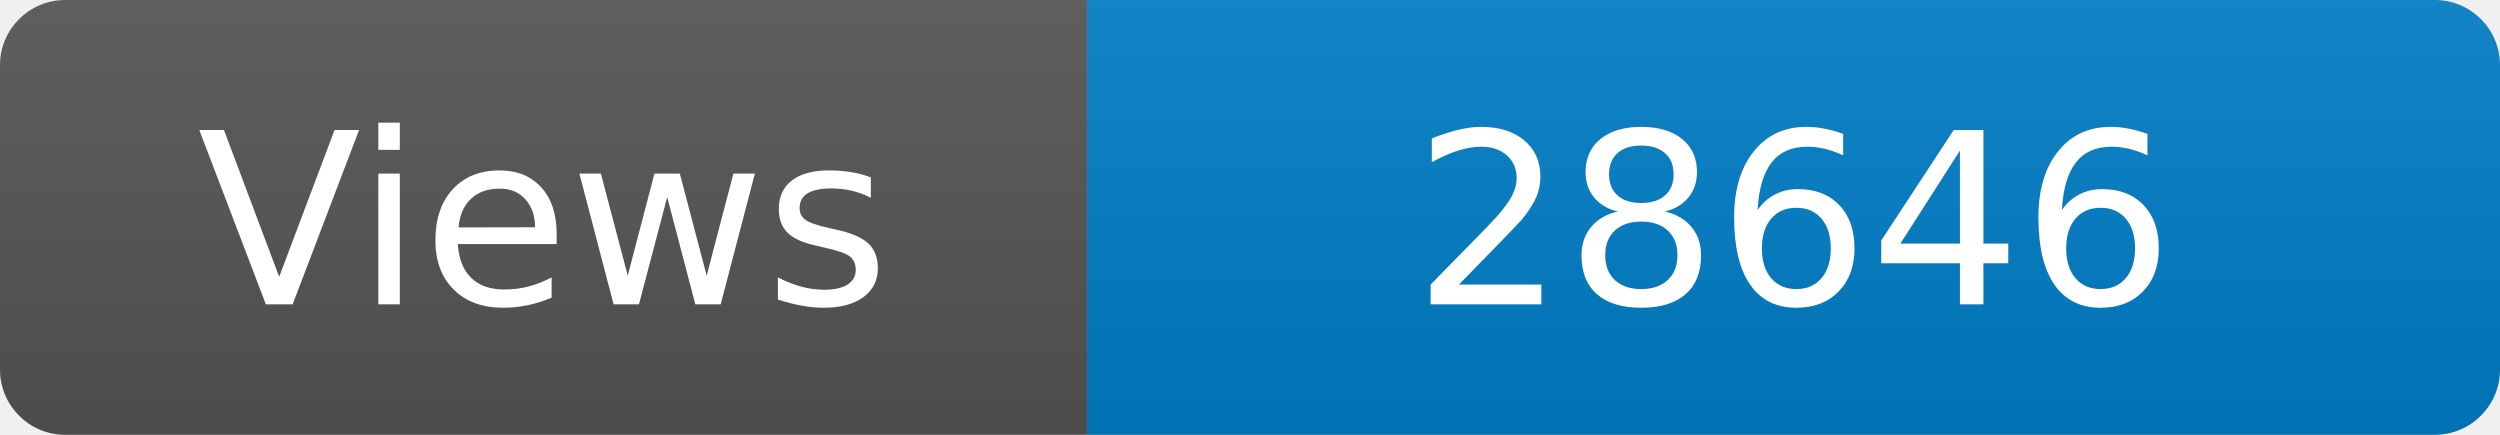
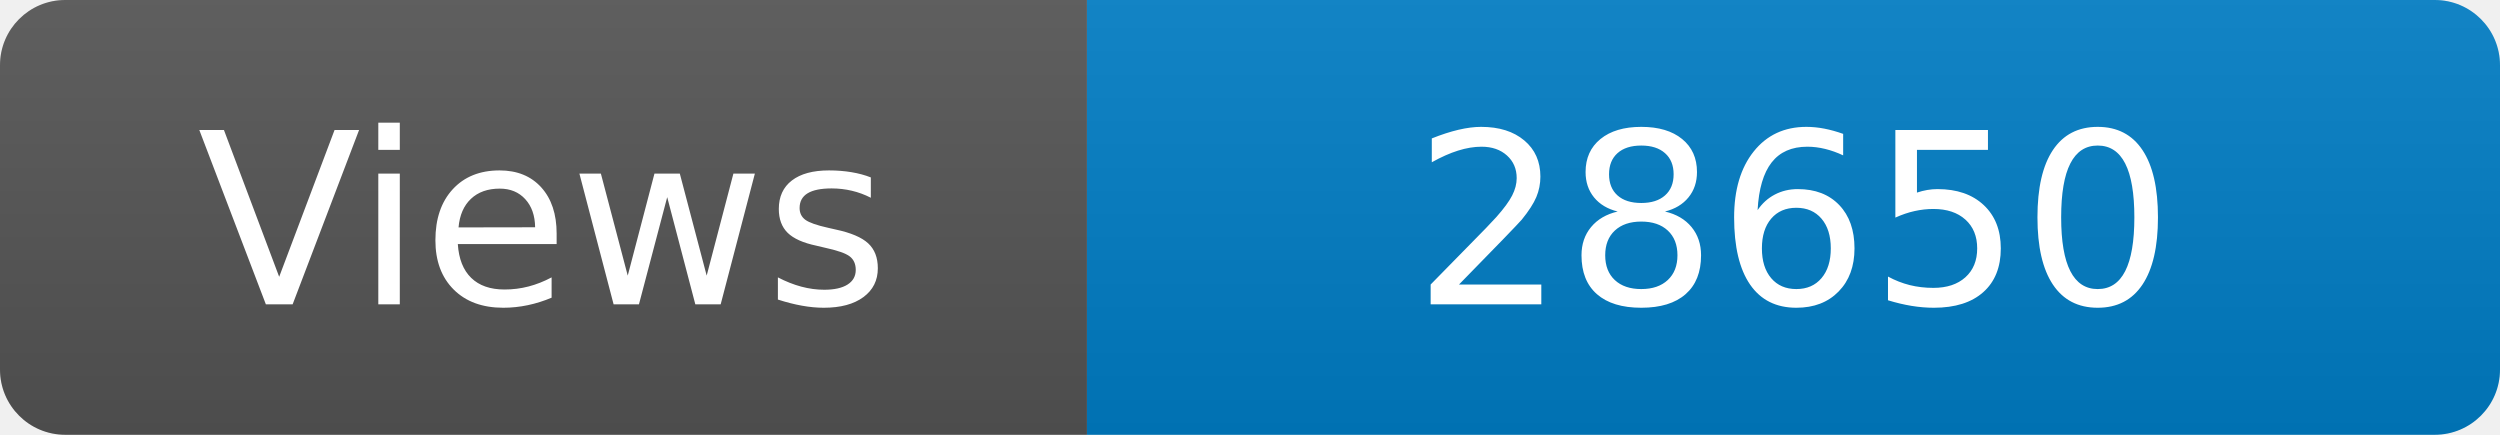
<svg xmlns="http://www.w3.org/2000/svg" width="115" height="20" role="img" aria-label="Maintained?: yes">
  <linearGradient id="s" x2="0" y2="100%">
    <stop offset="0" stop-color="#bbb" stop-opacity=".1" />
    <stop offset="1" stop-opacity=".1" />
  </linearGradient>
  <clipPath id="r">
    <rect width="115" height="20" rx="3" fill="#fff" />
  </clipPath>
  <g clip-path="url(#r)">
    <rect width="50" height="20" fill="#555" />
    <rect x="50" width="160" height="20" fill="#007ec6" />
    <rect width="115" height="20" fill="url(#s)" />
  </g>
  <g fill="#fff" text-anchor="middle" font-family="Verdana,Geneva,DejaVu Sans,sans-serif" font-size="110">
    <text x="250" y="140" transform="scale(.1)" fill="#fff">Views</text>
-     <text x="825" y="140" transform="scale(.1)" fill="#fff">28646</text>
+     <text x="825" y="140" transform="scale(.1)" fill="#fff">28650</text>
  </g>
</svg>
